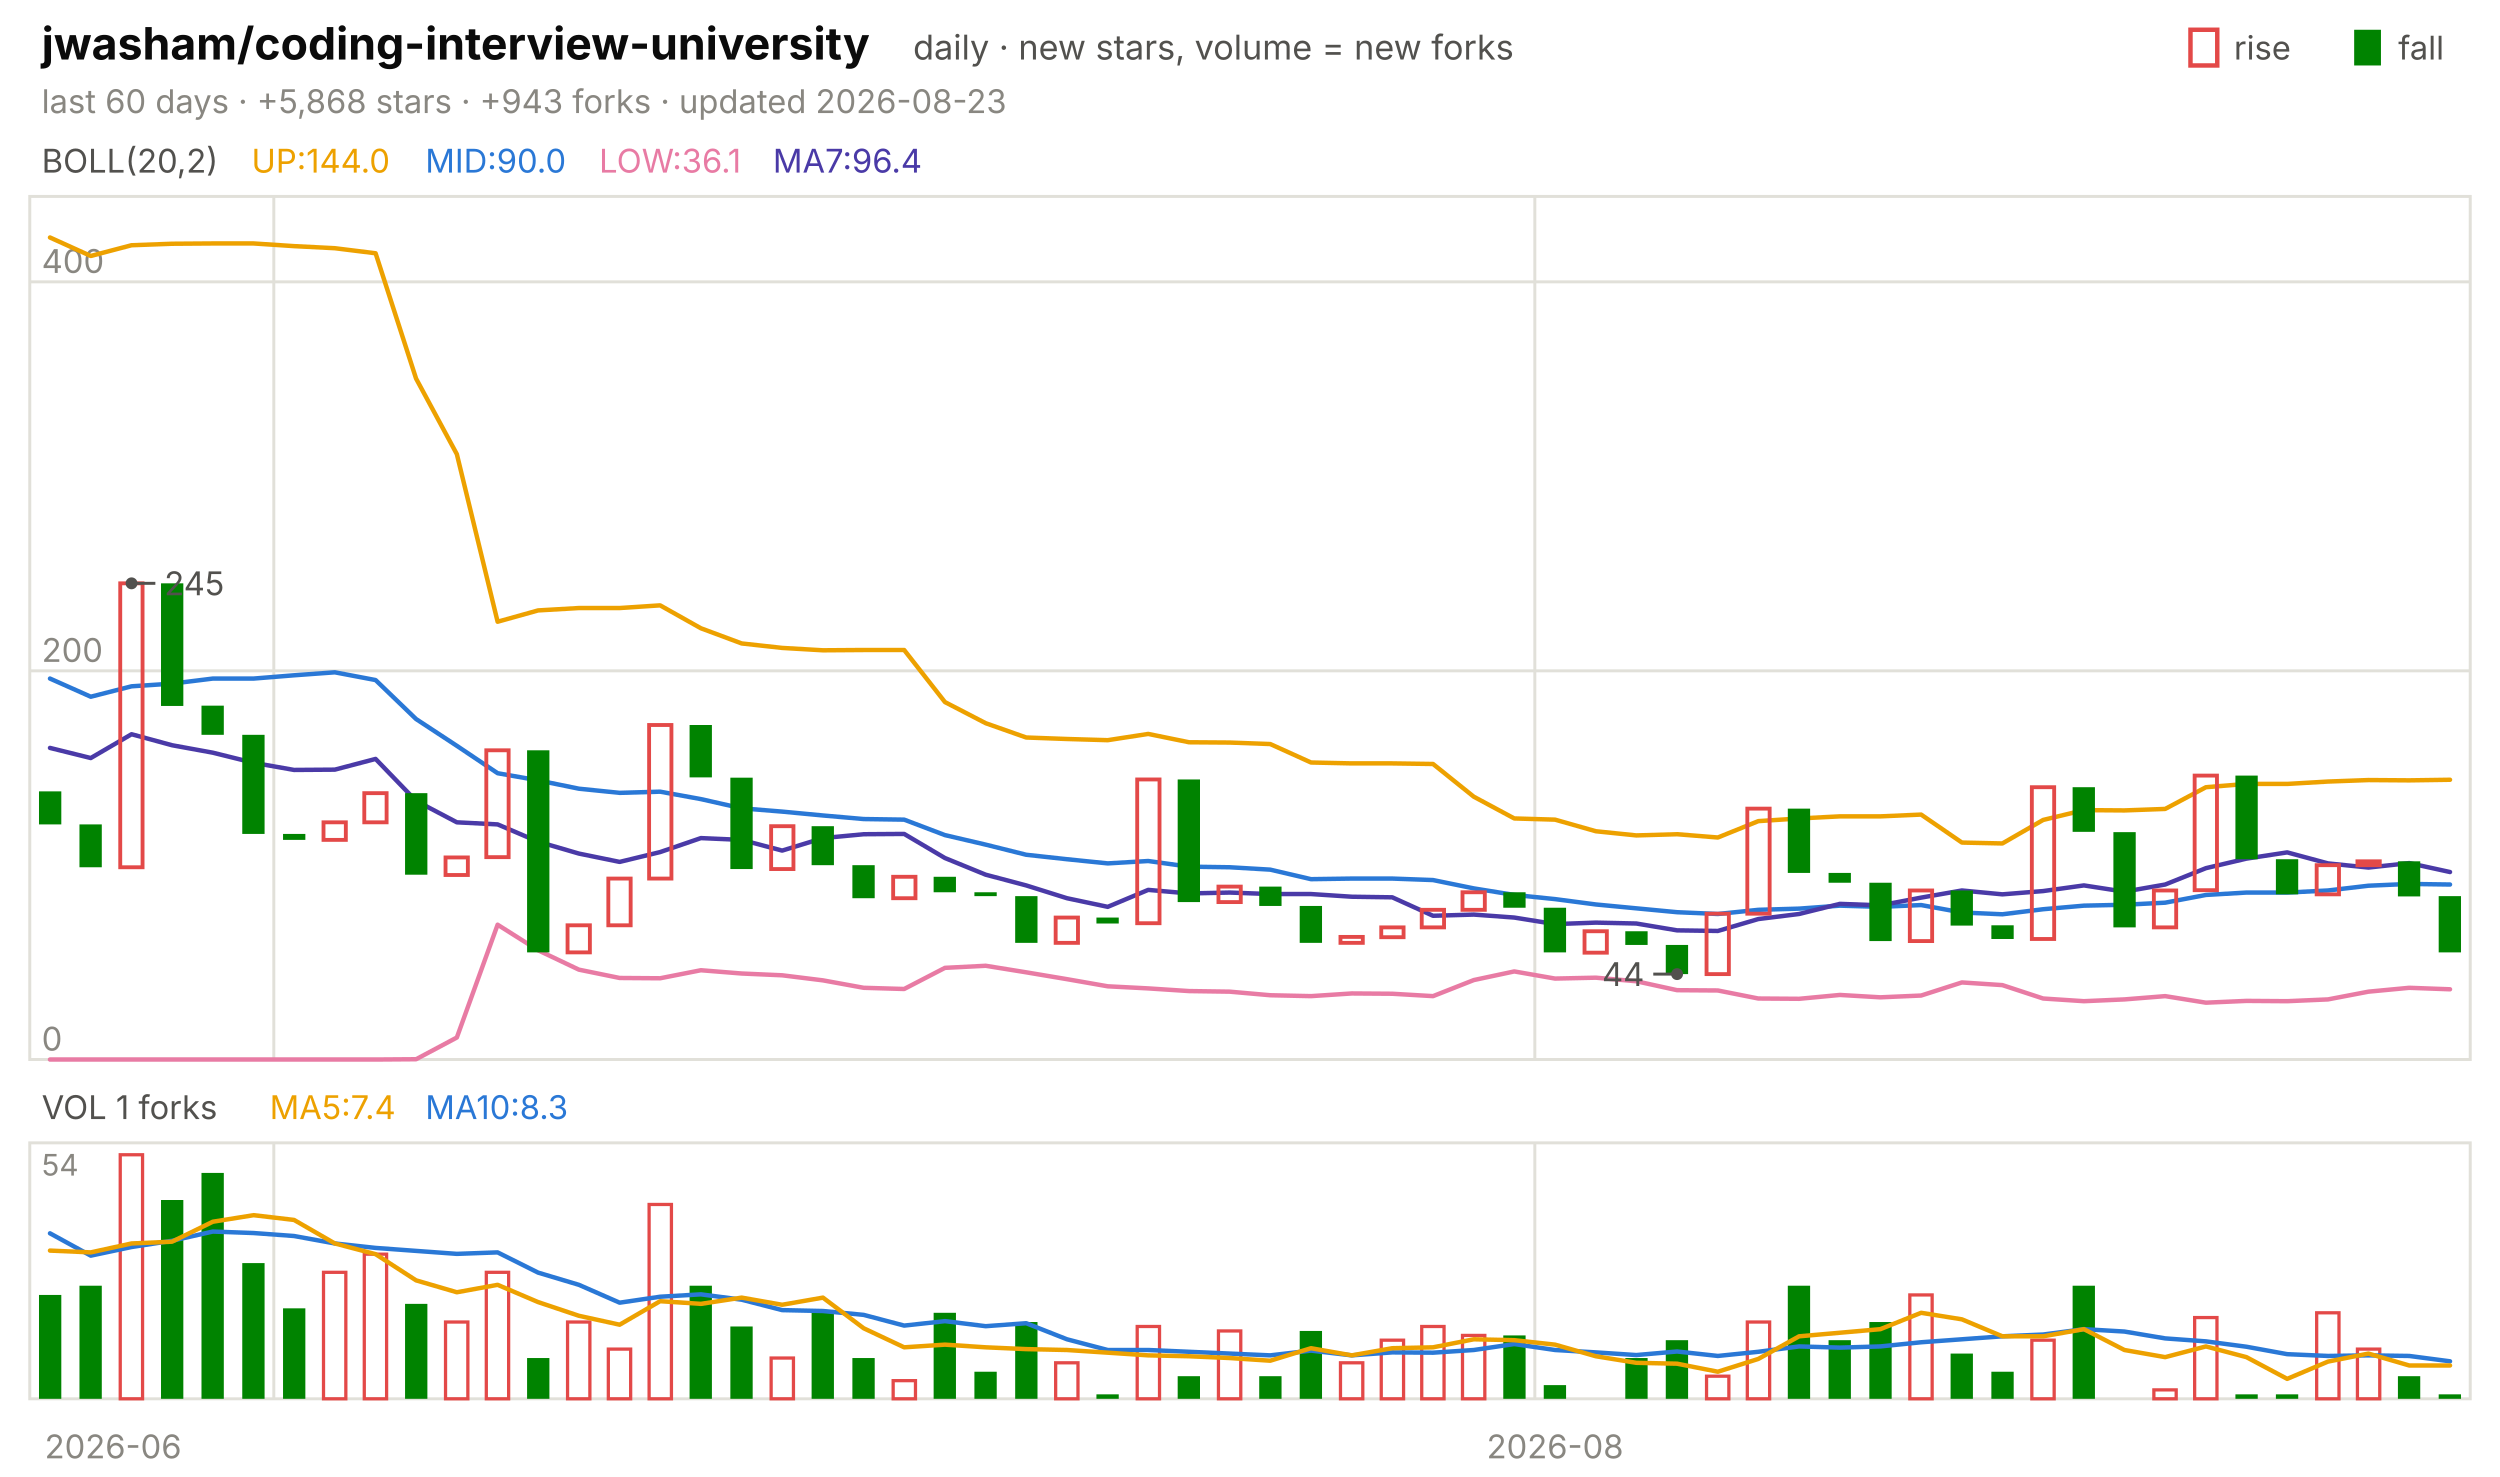
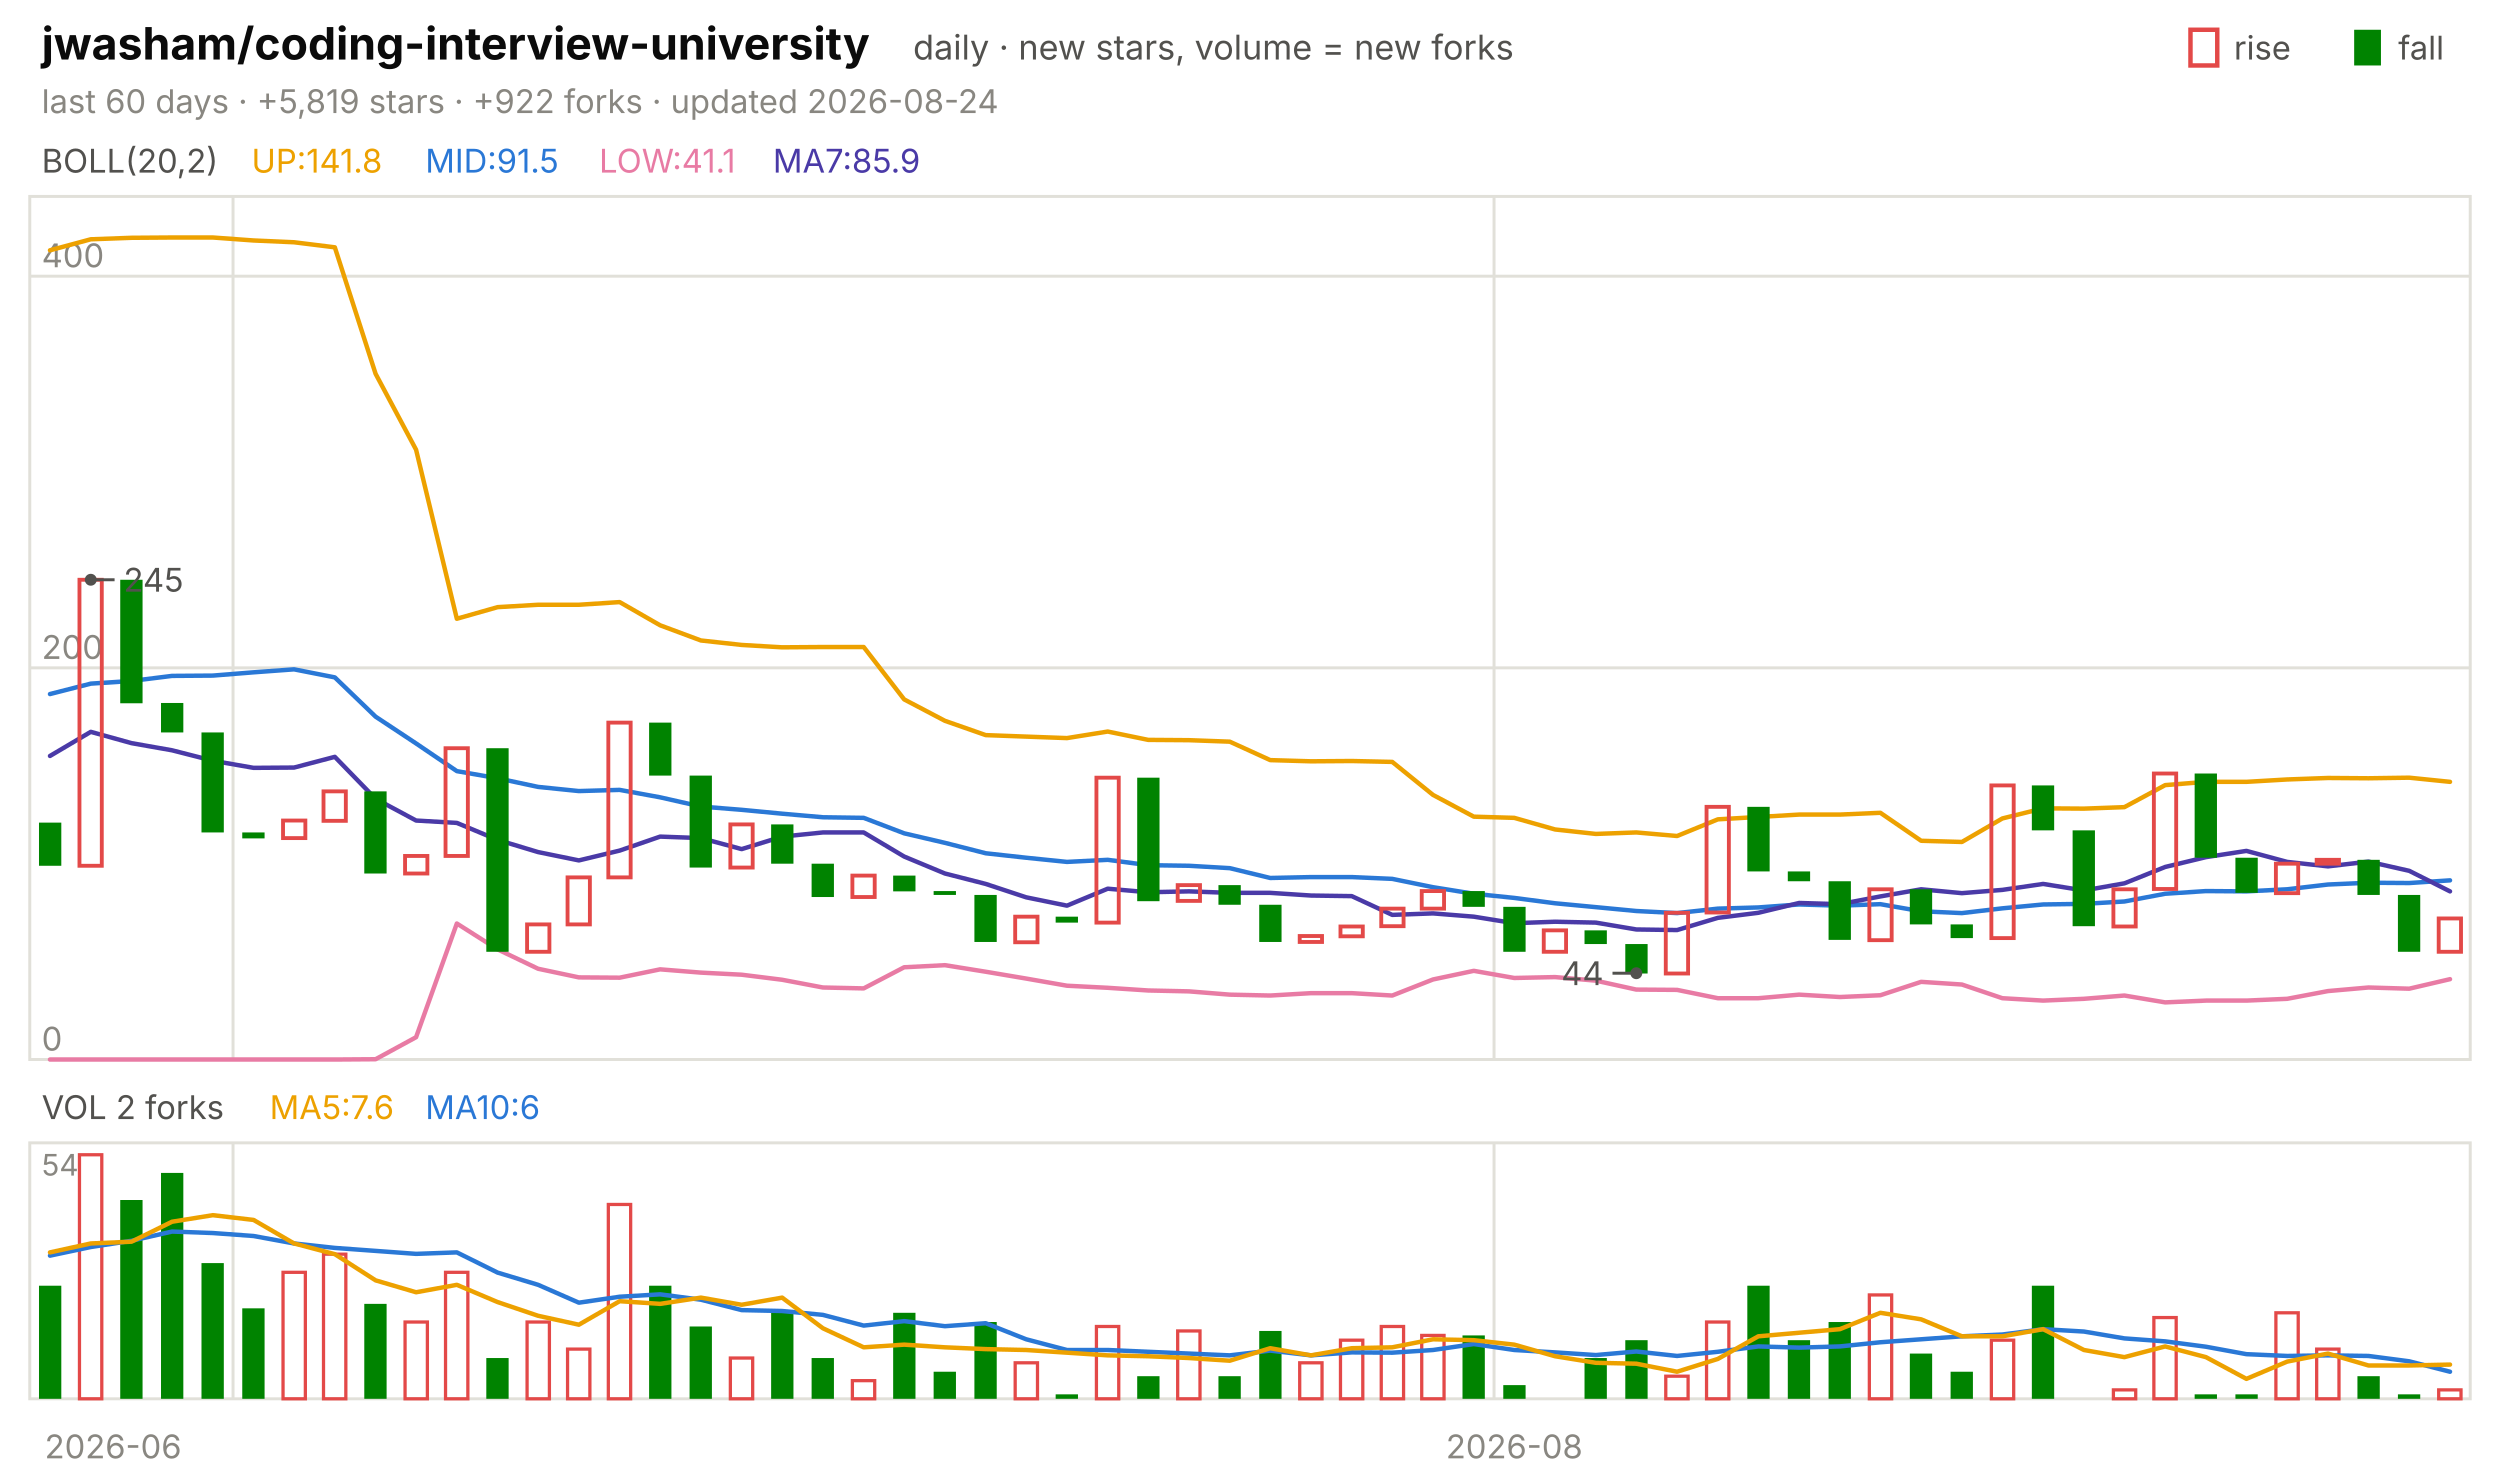
<svg xmlns="http://www.w3.org/2000/svg" viewBox="0 0 840 496" width="840" height="496" font-family="-apple-system,'Segoe UI',system-ui,sans-serif" role="img" aria-label="jwasham/coding-interview-university candlestick chart">
  <text x="14.0" y="20.0" font-size="15" fill="#0b0b0b" font-weight="650">jwasham/coding-interview-university</text>
  <text x="306.8" y="20.0" font-size="11.5" fill="#52514e">daily · new stars, volume = new forks</text>
  <text x="805.8" y="20.0" font-size="11.0" fill="#52514e">fall</text>
  <rect x="791" y="10" width="9" height="12" fill="#008300" />
  <text x="750.6" y="20.0" font-size="11.0" fill="#52514e">rise</text>
  <rect x="736" y="10" width="9" height="12" fill="none" stroke="#e34948" stroke-width="1.5" />
-   <text x="14.0" y="38.0" font-size="11.0" fill="#898781">last 60 days · +5,868 stars · +943 forks · updated 2026-08-23</text>
+   <text x="14.0" y="38.0" font-size="11.0" fill="#898781">last 60 days · +5,819 stars · +922 forks · updated 2026-08-24</text>
  <rect x="10" y="66" width="820" height="290" fill="none" stroke="#e1e0d9" />
  <rect x="10" y="384" width="820" height="86" fill="none" stroke="#e1e0d9" />
  <text x="38.0" y="490.0" font-size="11.0" fill="#898781" text-anchor="middle">2026-06</text>
-   <line x1="92.0" y1="66.0" x2="92.0" y2="356.0" stroke="#e1e0d9" stroke-width="1.0" />
-   <line x1="92.0" y1="384.0" x2="92.0" y2="470.0" stroke="#e1e0d9" stroke-width="1.0" />
-   <line x1="515.7" y1="66.0" x2="515.7" y2="356.0" stroke="#e1e0d9" stroke-width="1.0" />
-   <line x1="515.7" y1="384.0" x2="515.7" y2="470.0" stroke="#e1e0d9" stroke-width="1.0" />
-   <text x="522.5" y="490.0" font-size="11.0" fill="#898781" text-anchor="middle">2026-08</text>
+   <line x1="78.3" y1="66.0" x2="78.3" y2="356.0" stroke="#e1e0d9" stroke-width="1.0" />
+   <line x1="78.3" y1="384.0" x2="78.3" y2="470.0" stroke="#e1e0d9" stroke-width="1.0" />
+   <line x1="502.0" y1="66.0" x2="502.0" y2="356.0" stroke="#e1e0d9" stroke-width="1.0" />
+   <line x1="502.0" y1="384.0" x2="502.0" y2="470.0" stroke="#e1e0d9" stroke-width="1.0" />
+   <text x="508.8" y="490.0" font-size="11.0" fill="#898781" text-anchor="middle">2026-08</text>
  <text x="14.0" y="58.0" font-size="11.0" fill="#52514e">BOLL(20,2)</text>
-   <text x="84.5" y="58.0" font-size="11.0" fill="#eda100">UP:144.0</text>
-   <text x="142.9" y="58.0" font-size="11.0" fill="#2a78d6">MID:90.0</text>
-   <text x="201.3" y="58.0" font-size="11.0" fill="#e87ba4">LOW:36.1</text>
-   <text x="259.7" y="58.0" font-size="11.0" fill="#4a3aa7">MA7:96.4</text>
+   <text x="84.5" y="58.0" font-size="11.0" fill="#eda100">UP:141.8</text>
+   <text x="142.9" y="58.0" font-size="11.0" fill="#2a78d6">MID:91.5</text>
+   <text x="201.3" y="58.0" font-size="11.0" fill="#e87ba4">LOW:41.1</text>
+   <text x="259.7" y="58.0" font-size="11.0" fill="#4a3aa7">MA7:85.9</text>
  <line x1="10.0" y1="356.0" x2="830.0" y2="356.0" stroke="#e1e0d9" stroke-width="1.0" />
  <text x="14.0" y="353.0" font-size="11.0" fill="#898781">0</text>
-   <line x1="10.0" y1="225.4" x2="830.0" y2="225.4" stroke="#e1e0d9" stroke-width="1.0" />
-   <text x="14.0" y="222.4" font-size="11.0" fill="#898781">200</text>
-   <line x1="10.0" y1="94.7" x2="830.0" y2="94.7" stroke="#e1e0d9" stroke-width="1.0" />
-   <text x="14.0" y="91.7" font-size="11.0" fill="#898781">400</text>
-   <polyline points="16.8,79.8 30.5,86.0 44.2,82.4 57.8,81.9 71.5,81.8 85.2,81.8 98.8,82.7 112.5,83.4 126.2,85.1 139.8,127.2 153.5,152.6 167.2,208.9 180.8,205.1 194.5,204.3 208.2,204.3 221.8,203.4 235.5,211.1 249.2,216.2 262.8,217.7 276.5,218.5 290.2,218.4 303.8,218.4 317.5,235.9 331.2,243.0 344.8,247.8 358.5,248.3 372.2,248.7 385.8,246.6 399.5,249.4 413.2,249.5 426.8,250.0 440.5,256.2 454.2,256.5 467.8,256.5 481.5,256.7 495.2,267.7 508.8,275.0 522.5,275.4 536.2,279.3 549.8,280.7 563.5,280.3 577.2,281.4 590.8,275.9 604.5,275.0 618.2,274.3 631.8,274.3 645.5,273.7 659.2,283.1 672.8,283.4 686.5,275.5 700.2,272.2 713.8,272.3 727.5,271.8 741.2,264.5 754.8,263.4 768.5,263.4 782.2,262.6 795.8,262.1 809.5,262.2 823.2,262.0" fill="none" stroke="#eda100" stroke-width="1.5" stroke-linejoin="round" stroke-linecap="round" />
-   <polyline points="16.8,228.0 30.5,234.1 44.2,230.6 57.8,229.7 71.5,228.0 85.2,228.0 98.8,226.9 112.5,225.9 126.2,228.5 139.8,241.6 153.5,250.6 167.2,259.8 180.8,262.2 194.5,265.0 208.2,266.4 221.8,266.0 235.5,268.5 249.2,271.6 262.8,272.7 276.5,274.0 290.2,275.2 303.8,275.4 317.5,280.6 331.2,283.8 344.8,287.2 358.5,288.7 372.2,290.1 385.8,289.3 399.5,291.2 413.2,291.4 426.8,292.2 440.5,295.4 454.2,295.2 467.8,295.2 481.5,295.7 495.2,298.5 508.8,300.7 522.5,302.1 536.2,303.9 549.8,305.2 563.5,306.5 577.2,307.1 590.8,305.7 604.5,305.3 618.2,304.3 631.8,304.7 645.5,304.1 659.2,306.6 672.8,307.2 686.5,305.5 700.2,304.3 713.8,304.0 727.5,303.3 741.2,300.7 754.8,299.9 768.5,299.9 782.2,299.2 795.8,297.6 809.5,297.0 823.2,297.2" fill="none" stroke="#2a78d6" stroke-width="1.5" stroke-linejoin="round" stroke-linecap="round" />
-   <polyline points="16.8,356.0 30.5,356.0 44.2,356.0 57.8,356.0 71.5,356.0 85.2,356.0 98.8,356.0 112.5,356.0 126.2,356.0 139.8,355.9 153.5,348.6 167.2,310.7 180.8,319.3 194.5,325.8 208.2,328.6 221.8,328.7 235.5,326.0 249.2,327.1 262.8,327.7 276.5,329.4 290.2,331.9 303.8,332.3 317.5,325.2 331.2,324.5 344.8,326.7 358.5,329.0 372.2,331.4 385.8,332.1 399.5,333.0 413.2,333.2 426.8,334.4 440.5,334.7 454.2,333.8 467.8,333.9 481.5,334.7 495.2,329.3 508.8,326.4 522.5,328.8 536.2,328.5 549.8,329.7 563.5,332.7 577.2,332.8 590.8,335.5 604.5,335.6 618.2,334.3 631.8,335.1 645.5,334.5 659.2,330.1 672.8,331.0 686.5,335.5 700.2,336.4 713.8,335.8 727.5,334.7 741.2,336.9 754.8,336.3 768.5,336.4 782.2,335.8 795.8,333.2 809.5,331.9 823.2,332.4" fill="none" stroke="#e87ba4" stroke-width="1.5" stroke-linejoin="round" stroke-linecap="round" />
-   <polyline points="16.8,251.3 30.5,254.7 44.2,246.7 57.8,250.4 71.5,252.9 85.2,256.3 98.8,258.7 112.5,258.6 126.2,255.0 139.8,269.1 153.5,276.3 167.2,277.0 180.8,282.8 194.5,286.8 208.2,289.6 221.8,286.3 235.5,281.6 249.2,282.2 262.8,285.8 276.5,281.6 290.2,280.3 303.8,280.2 317.5,288.3 331.2,293.9 344.8,297.5 358.5,301.8 372.2,304.7 385.8,299.0 399.5,300.2 413.2,299.9 426.8,300.4 440.5,300.4 454.2,301.3 467.8,301.5 481.5,307.7 495.2,307.3 508.8,308.3 522.5,310.5 536.2,310.0 549.8,310.3 563.5,312.6 577.2,312.8 590.8,308.8 604.5,307.1 618.2,303.7 631.8,304.2 645.5,301.6 659.2,299.2 672.8,300.5 686.5,299.4 700.2,297.5 713.8,299.6 727.5,297.2 741.2,291.7 754.8,288.5 768.5,286.4 782.2,290.1 795.8,291.5 809.5,290.0 823.2,293.0" fill="none" stroke="#4a3aa7" stroke-width="1.5" stroke-linejoin="round" stroke-linecap="round" />
-   <rect x="13.1" y="265.9" width="7.5" height="11.1" fill="#008300" />
-   <rect x="26.7" y="277.0" width="7.5" height="14.4" fill="#008300" />
-   <rect x="40.4" y="196.0" width="7.5" height="95.4" fill="none" stroke="#e34948" stroke-width="1.3" />
-   <rect x="54.1" y="196.0" width="7.5" height="41.2" fill="#008300" />
-   <rect x="67.7" y="237.1" width="7.5" height="9.8" fill="#008300" />
-   <rect x="81.4" y="246.9" width="7.5" height="33.3" fill="#008300" />
-   <rect x="95.1" y="280.2" width="7.5" height="2.0" fill="#008300" />
-   <rect x="108.7" y="276.3" width="7.5" height="5.9" fill="none" stroke="#e34948" stroke-width="1.3" />
-   <rect x="122.4" y="266.5" width="7.5" height="9.8" fill="none" stroke="#e34948" stroke-width="1.3" />
-   <rect x="136.1" y="266.5" width="7.5" height="27.4" fill="#008300" />
-   <rect x="149.7" y="288.1" width="7.5" height="5.9" fill="none" stroke="#e34948" stroke-width="1.3" />
-   <rect x="163.4" y="252.1" width="7.5" height="35.9" fill="none" stroke="#e34948" stroke-width="1.3" />
-   <rect x="177.1" y="252.1" width="7.5" height="67.9" fill="#008300" />
-   <rect x="190.7" y="310.9" width="7.5" height="9.1" fill="none" stroke="#e34948" stroke-width="1.3" />
-   <rect x="204.4" y="295.2" width="7.5" height="15.7" fill="none" stroke="#e34948" stroke-width="1.3" />
-   <rect x="218.1" y="243.6" width="7.5" height="51.6" fill="none" stroke="#e34948" stroke-width="1.3" />
-   <rect x="231.7" y="243.6" width="7.5" height="17.6" fill="#008300" />
-   <rect x="245.4" y="261.3" width="7.5" height="30.7" fill="#008300" />
-   <rect x="259.1" y="277.6" width="7.5" height="14.4" fill="none" stroke="#e34948" stroke-width="1.3" />
-   <rect x="272.7" y="277.6" width="7.5" height="13.1" fill="#008300" />
-   <rect x="286.4" y="290.7" width="7.5" height="11.1" fill="#008300" />
-   <rect x="300.1" y="294.6" width="7.5" height="7.2" fill="none" stroke="#e34948" stroke-width="1.3" />
-   <rect x="313.7" y="294.6" width="7.5" height="5.2" fill="#008300" />
-   <rect x="327.4" y="299.8" width="7.5" height="1.3" fill="#008300" />
-   <rect x="341.1" y="301.1" width="7.5" height="15.7" fill="#008300" />
-   <rect x="354.7" y="308.3" width="7.5" height="8.5" fill="none" stroke="#e34948" stroke-width="1.3" />
-   <rect x="368.4" y="308.3" width="7.5" height="2.0" fill="#008300" />
-   <rect x="382.1" y="261.9" width="7.5" height="48.3" fill="none" stroke="#e34948" stroke-width="1.3" />
-   <rect x="395.7" y="261.9" width="7.5" height="41.2" fill="#008300" />
-   <rect x="409.4" y="297.9" width="7.5" height="5.2" fill="none" stroke="#e34948" stroke-width="1.3" />
-   <rect x="423.1" y="297.9" width="7.5" height="6.5" fill="#008300" />
-   <rect x="436.7" y="304.4" width="7.5" height="12.4" fill="#008300" />
-   <rect x="450.4" y="314.8" width="7.5" height="2.0" fill="none" stroke="#e34948" stroke-width="1.3" />
-   <rect x="464.1" y="311.6" width="7.5" height="3.3" fill="none" stroke="#e34948" stroke-width="1.3" />
-   <rect x="477.7" y="305.7" width="7.5" height="5.9" fill="none" stroke="#e34948" stroke-width="1.3" />
-   <rect x="491.4" y="299.8" width="7.5" height="5.9" fill="none" stroke="#e34948" stroke-width="1.3" />
-   <rect x="505.1" y="299.8" width="7.5" height="5.2" fill="#008300" />
-   <rect x="518.7" y="305.0" width="7.5" height="15.0" fill="#008300" />
-   <rect x="532.4" y="312.9" width="7.5" height="7.2" fill="none" stroke="#e34948" stroke-width="1.3" />
-   <rect x="546.1" y="312.9" width="7.5" height="4.6" fill="#008300" />
-   <rect x="559.7" y="317.5" width="7.5" height="9.8" fill="#008300" />
-   <rect x="573.4" y="307.0" width="7.5" height="20.3" fill="none" stroke="#e34948" stroke-width="1.3" />
-   <rect x="587.1" y="271.7" width="7.5" height="35.3" fill="none" stroke="#e34948" stroke-width="1.3" />
-   <rect x="600.7" y="271.7" width="7.5" height="21.6" fill="#008300" />
-   <rect x="614.4" y="293.3" width="7.5" height="3.3" fill="#008300" />
-   <rect x="628.1" y="296.6" width="7.5" height="19.6" fill="#008300" />
-   <rect x="641.7" y="299.2" width="7.5" height="17.0" fill="none" stroke="#e34948" stroke-width="1.3" />
-   <rect x="655.4" y="299.2" width="7.5" height="11.8" fill="#008300" />
-   <rect x="669.1" y="310.9" width="7.5" height="4.6" fill="#008300" />
-   <rect x="682.7" y="264.5" width="7.5" height="51.0" fill="none" stroke="#e34948" stroke-width="1.3" />
-   <rect x="696.4" y="264.5" width="7.5" height="15.0" fill="#008300" />
-   <rect x="710.1" y="279.6" width="7.5" height="32.0" fill="#008300" />
-   <rect x="723.7" y="299.2" width="7.5" height="12.4" fill="none" stroke="#e34948" stroke-width="1.3" />
-   <rect x="737.4" y="260.6" width="7.5" height="38.5" fill="none" stroke="#e34948" stroke-width="1.3" />
-   <rect x="751.1" y="260.6" width="7.5" height="28.1" fill="#008300" />
-   <rect x="764.7" y="288.7" width="7.5" height="11.8" fill="#008300" />
-   <rect x="778.4" y="290.7" width="7.5" height="9.8" fill="none" stroke="#e34948" stroke-width="1.3" />
-   <rect x="792.1" y="289.4" width="7.5" height="1.3" fill="none" stroke="#e34948" stroke-width="1.3" />
-   <rect x="805.7" y="289.4" width="7.5" height="11.8" fill="#008300" />
-   <rect x="819.4" y="301.1" width="7.5" height="18.9" fill="#008300" />
-   <circle cx="44.2" cy="196.0" r="2" fill="#52514e" />
-   <line x1="44.2" y1="196.0" x2="52.2" y2="196.0" stroke="#52514e" stroke-width="1.0" />
-   <text x="55.2" y="200.0" font-size="11.0" fill="#52514e">245</text>
-   <circle cx="563.5" cy="327.3" r="2" fill="#52514e" />
-   <line x1="563.5" y1="327.3" x2="555.5" y2="327.3" stroke="#52514e" stroke-width="1.0" />
-   <text x="552.5" y="331.3" font-size="11.0" fill="#52514e" text-anchor="end">44</text>
-   <text x="14.0" y="376.0" font-size="11.0" fill="#52514e">VOL 1 forks</text>
-   <text x="90.6" y="376.0" font-size="11.0" fill="#eda100">MA5:7.4</text>
-   <text x="142.9" y="376.0" font-size="11.0" fill="#2a78d6">MA10:8.3</text>
+   <line x1="10.0" y1="224.4" x2="830.0" y2="224.4" stroke="#e1e0d9" stroke-width="1.0" />
+   <text x="14.0" y="221.4" font-size="11.0" fill="#898781">200</text>
+   <line x1="10.0" y1="92.8" x2="830.0" y2="92.8" stroke="#e1e0d9" stroke-width="1.0" />
+   <text x="14.0" y="89.8" font-size="11.0" fill="#898781">400</text>
+   <polyline points="16.8,84.1 30.5,80.4 44.2,79.9 57.8,79.8 71.5,79.8 85.2,80.8 98.8,81.4 112.5,83.1 126.2,125.6 139.8,151.1 153.5,207.9 167.2,204.0 180.8,203.2 194.5,203.2 208.2,202.3 221.8,210.1 235.5,215.2 249.2,216.7 262.8,217.5 276.5,217.4 290.2,217.4 303.8,235.0 317.5,242.2 331.2,247.0 344.8,247.5 358.5,248.0 372.2,245.8 385.8,248.6 399.5,248.7 413.2,249.2 426.8,255.4 440.5,255.8 454.2,255.7 467.8,256.0 481.5,267.1 495.2,274.4 508.8,274.8 522.5,278.7 536.2,280.2 549.8,279.7 563.5,280.9 577.2,275.3 590.8,274.5 604.5,273.7 618.2,273.7 631.8,273.1 645.5,282.5 659.2,282.9 672.8,275.0 686.5,271.6 700.2,271.7 713.8,271.2 727.5,263.8 741.2,262.7 754.8,262.7 768.5,261.9 782.2,261.4 795.8,261.5 809.5,261.3 823.2,262.7" fill="none" stroke="#eda100" stroke-width="1.5" stroke-linejoin="round" stroke-linecap="round" />
+   <polyline points="16.8,233.2 30.5,229.7 44.2,228.8 57.8,227.1 71.5,227.0 85.2,225.9 98.8,224.9 112.5,227.6 126.2,240.8 139.8,249.8 153.5,259.1 167.2,261.5 180.8,264.4 194.5,265.8 208.2,265.4 221.8,267.9 235.5,271.0 249.2,272.1 262.8,273.4 276.5,274.6 290.2,274.8 303.8,280.0 317.5,283.2 331.2,286.7 344.8,288.2 358.5,289.6 372.2,288.9 385.8,290.7 399.5,290.9 413.2,291.7 426.8,295.0 440.5,294.7 454.2,294.7 467.8,295.3 481.5,298.1 495.2,300.3 508.8,301.7 522.5,303.5 536.2,304.8 549.8,306.1 563.5,306.8 577.2,305.3 590.8,304.9 604.5,303.9 618.2,304.3 631.8,303.8 645.5,306.2 659.2,306.8 672.8,305.2 686.5,303.9 700.2,303.7 713.8,302.9 727.5,300.3 741.2,299.4 754.8,299.5 768.5,298.8 782.2,297.2 795.8,296.6 809.5,296.7 823.2,295.8" fill="none" stroke="#2a78d6" stroke-width="1.5" stroke-linejoin="round" stroke-linecap="round" />
+   <polyline points="16.8,356.0 30.5,356.0 44.2,356.0 57.8,356.0 71.5,356.0 85.2,356.0 98.8,356.0 112.5,356.0 126.2,355.9 139.8,348.5 153.5,310.3 167.2,319.0 180.8,325.5 194.5,328.4 208.2,328.5 221.8,325.7 235.5,326.8 249.2,327.5 262.8,329.2 276.5,331.8 290.2,332.1 303.8,325.0 317.5,324.3 331.2,326.5 344.8,328.8 358.5,331.2 372.2,331.9 385.8,332.8 399.5,333.1 413.2,334.2 426.8,334.5 440.5,333.7 454.2,333.7 467.8,334.5 481.5,329.1 495.2,326.2 508.8,328.6 522.5,328.3 536.2,329.5 549.8,332.5 563.5,332.6 577.2,335.4 590.8,335.4 604.5,334.2 618.2,335.0 631.8,334.4 645.5,329.9 659.2,330.8 672.8,335.4 686.5,336.2 700.2,335.6 713.8,334.5 727.5,336.8 741.2,336.2 754.8,336.2 768.5,335.6 782.2,333.0 795.8,331.8 809.5,332.2 823.2,329.0" fill="none" stroke="#e87ba4" stroke-width="1.5" stroke-linejoin="round" stroke-linecap="round" />
+   <polyline points="16.8,254.0 30.5,245.9 44.2,249.7 57.8,252.1 71.5,255.6 85.2,258.0 98.8,257.9 112.5,254.3 126.2,268.4 139.8,275.7 153.5,276.5 167.2,282.2 180.8,286.3 194.5,289.1 208.2,285.8 221.8,281.1 235.5,281.6 249.2,285.3 262.8,281.1 276.5,279.7 290.2,279.7 303.8,287.8 317.5,293.5 331.2,297.0 344.8,301.5 358.5,304.3 372.2,298.6 385.8,299.8 399.5,299.5 413.2,300.0 426.8,300.0 440.5,300.9 454.2,301.1 467.8,307.4 481.5,306.9 495.2,308.0 508.8,310.2 522.5,309.7 536.2,310.0 549.8,312.3 563.5,312.5 577.2,308.4 590.8,306.7 604.5,303.4 618.2,303.8 631.8,301.2 645.5,298.8 659.2,300.1 672.8,299.0 686.5,297.0 700.2,299.2 713.8,296.8 727.5,291.3 741.2,288.0 754.8,285.9 768.5,289.6 782.2,291.1 795.8,289.5 809.5,292.6 823.2,299.5" fill="none" stroke="#4a3aa7" stroke-width="1.5" stroke-linejoin="round" stroke-linecap="round" />
+   <rect x="13.1" y="276.4" width="7.5" height="14.5" fill="#008300" />
+   <rect x="26.7" y="194.8" width="7.5" height="96.1" fill="none" stroke="#e34948" stroke-width="1.3" />
+   <rect x="40.4" y="194.8" width="7.5" height="41.5" fill="#008300" />
+   <rect x="54.1" y="236.2" width="7.5" height="9.9" fill="#008300" />
+   <rect x="67.7" y="246.1" width="7.5" height="33.6" fill="#008300" />
+   <rect x="81.4" y="279.7" width="7.5" height="2.0" fill="#008300" />
+   <rect x="95.1" y="275.7" width="7.5" height="5.9" fill="none" stroke="#e34948" stroke-width="1.3" />
+   <rect x="108.7" y="265.9" width="7.5" height="9.9" fill="none" stroke="#e34948" stroke-width="1.3" />
+   <rect x="122.4" y="265.9" width="7.5" height="27.6" fill="#008300" />
+   <rect x="136.1" y="287.6" width="7.5" height="5.9" fill="none" stroke="#e34948" stroke-width="1.3" />
+   <rect x="149.7" y="251.4" width="7.5" height="36.2" fill="none" stroke="#e34948" stroke-width="1.3" />
+   <rect x="163.4" y="251.4" width="7.5" height="68.4" fill="#008300" />
+   <rect x="177.1" y="310.6" width="7.5" height="9.2" fill="none" stroke="#e34948" stroke-width="1.3" />
+   <rect x="190.7" y="294.8" width="7.5" height="15.8" fill="none" stroke="#e34948" stroke-width="1.3" />
+   <rect x="204.4" y="242.8" width="7.5" height="52.0" fill="none" stroke="#e34948" stroke-width="1.3" />
+   <rect x="218.1" y="242.8" width="7.5" height="17.8" fill="#008300" />
+   <rect x="231.7" y="260.6" width="7.5" height="30.9" fill="#008300" />
+   <rect x="245.4" y="277.0" width="7.5" height="14.5" fill="none" stroke="#e34948" stroke-width="1.3" />
+   <rect x="259.1" y="277.0" width="7.5" height="13.2" fill="#008300" />
+   <rect x="272.7" y="290.2" width="7.5" height="11.2" fill="#008300" />
+   <rect x="286.4" y="294.2" width="7.5" height="7.2" fill="none" stroke="#e34948" stroke-width="1.3" />
+   <rect x="300.1" y="294.2" width="7.5" height="5.3" fill="#008300" />
+   <rect x="313.7" y="299.4" width="7.5" height="1.3" fill="#008300" />
+   <rect x="327.4" y="300.7" width="7.5" height="15.8" fill="#008300" />
+   <rect x="341.1" y="308.0" width="7.5" height="8.6" fill="none" stroke="#e34948" stroke-width="1.3" />
+   <rect x="354.7" y="308.0" width="7.5" height="2.0" fill="#008300" />
+   <rect x="368.4" y="261.3" width="7.5" height="48.7" fill="none" stroke="#e34948" stroke-width="1.3" />
+   <rect x="382.1" y="261.3" width="7.5" height="41.5" fill="#008300" />
+   <rect x="395.7" y="297.4" width="7.5" height="5.3" fill="none" stroke="#e34948" stroke-width="1.3" />
+   <rect x="409.4" y="297.4" width="7.5" height="6.6" fill="#008300" />
+   <rect x="423.1" y="304.0" width="7.5" height="12.5" fill="#008300" />
+   <rect x="436.7" y="314.5" width="7.5" height="2.0" fill="none" stroke="#e34948" stroke-width="1.3" />
+   <rect x="450.4" y="311.3" width="7.5" height="3.3" fill="none" stroke="#e34948" stroke-width="1.3" />
+   <rect x="464.1" y="305.3" width="7.5" height="5.9" fill="none" stroke="#e34948" stroke-width="1.3" />
+   <rect x="477.7" y="299.4" width="7.5" height="5.9" fill="none" stroke="#e34948" stroke-width="1.3" />
+   <rect x="491.4" y="299.4" width="7.5" height="5.3" fill="#008300" />
+   <rect x="505.1" y="304.7" width="7.5" height="15.1" fill="#008300" />
+   <rect x="518.7" y="312.6" width="7.5" height="7.2" fill="none" stroke="#e34948" stroke-width="1.3" />
+   <rect x="532.4" y="312.6" width="7.5" height="4.6" fill="#008300" />
+   <rect x="546.1" y="317.2" width="7.5" height="9.9" fill="#008300" />
+   <rect x="559.7" y="306.7" width="7.5" height="20.4" fill="none" stroke="#e34948" stroke-width="1.3" />
+   <rect x="573.4" y="271.1" width="7.5" height="35.5" fill="none" stroke="#e34948" stroke-width="1.3" />
+   <rect x="587.1" y="271.1" width="7.5" height="21.7" fill="#008300" />
+   <rect x="600.7" y="292.8" width="7.5" height="3.3" fill="#008300" />
+   <rect x="614.4" y="296.1" width="7.5" height="19.7" fill="#008300" />
+   <rect x="628.1" y="298.8" width="7.5" height="17.1" fill="none" stroke="#e34948" stroke-width="1.3" />
+   <rect x="641.7" y="298.8" width="7.5" height="11.8" fill="#008300" />
+   <rect x="655.4" y="310.6" width="7.5" height="4.6" fill="#008300" />
+   <rect x="669.1" y="263.9" width="7.5" height="51.3" fill="none" stroke="#e34948" stroke-width="1.3" />
+   <rect x="682.7" y="263.9" width="7.5" height="15.1" fill="#008300" />
+   <rect x="696.4" y="279.0" width="7.5" height="32.2" fill="#008300" />
+   <rect x="710.1" y="298.8" width="7.5" height="12.5" fill="none" stroke="#e34948" stroke-width="1.3" />
+   <rect x="723.7" y="259.9" width="7.5" height="38.8" fill="none" stroke="#e34948" stroke-width="1.3" />
+   <rect x="737.4" y="259.9" width="7.5" height="28.3" fill="#008300" />
+   <rect x="751.1" y="288.2" width="7.5" height="11.8" fill="#008300" />
+   <rect x="764.7" y="290.2" width="7.5" height="9.9" fill="none" stroke="#e34948" stroke-width="1.3" />
+   <rect x="778.4" y="288.9" width="7.5" height="1.3" fill="none" stroke="#e34948" stroke-width="1.3" />
+   <rect x="792.1" y="288.9" width="7.5" height="11.8" fill="#008300" />
+   <rect x="805.7" y="300.7" width="7.5" height="19.1" fill="#008300" />
+   <rect x="819.4" y="308.6" width="7.5" height="11.2" fill="none" stroke="#e34948" stroke-width="1.3" />
+   <circle cx="30.5" cy="194.8" r="2" fill="#52514e" />
+   <line x1="30.5" y1="194.8" x2="38.5" y2="194.8" stroke="#52514e" stroke-width="1.0" />
+   <text x="41.5" y="198.8" font-size="11.0" fill="#52514e">245</text>
+   <circle cx="549.8" cy="327.0" r="2" fill="#52514e" />
+   <line x1="549.8" y1="327.0" x2="541.8" y2="327.0" stroke="#52514e" stroke-width="1.0" />
+   <text x="538.8" y="331.0" font-size="11.0" fill="#52514e" text-anchor="end">44</text>
+   <text x="14.0" y="376.0" font-size="11.0" fill="#52514e">VOL 2 forks</text>
+   <text x="90.6" y="376.0" font-size="11.0" fill="#eda100">MA5:7.6</text>
+   <text x="142.9" y="376.0" font-size="11.0" fill="#2a78d6">MA10:6</text>
  <text x="14.0" y="395.0" font-size="10" fill="#898781">54</text>
-   <rect x="13.1" y="435.1" width="7.5" height="34.9" fill="#008300" />
-   <rect x="26.7" y="432.0" width="7.5" height="38.0" fill="#008300" />
-   <rect x="40.4" y="388.0" width="7.5" height="82.0" fill="none" stroke="#e34948" stroke-width="1.1" />
-   <rect x="54.1" y="403.2" width="7.5" height="66.8" fill="#008300" />
-   <rect x="67.7" y="394.1" width="7.5" height="75.9" fill="#008300" />
-   <rect x="81.4" y="424.4" width="7.5" height="45.6" fill="#008300" />
-   <rect x="95.1" y="439.6" width="7.5" height="30.4" fill="#008300" />
-   <rect x="108.7" y="427.5" width="7.5" height="42.5" fill="none" stroke="#e34948" stroke-width="1.1" />
-   <rect x="122.4" y="421.4" width="7.5" height="48.6" fill="none" stroke="#e34948" stroke-width="1.1" />
-   <rect x="136.1" y="438.1" width="7.5" height="31.9" fill="#008300" />
-   <rect x="149.7" y="444.2" width="7.5" height="25.8" fill="none" stroke="#e34948" stroke-width="1.1" />
-   <rect x="163.4" y="427.5" width="7.5" height="42.5" fill="none" stroke="#e34948" stroke-width="1.1" />
-   <rect x="177.1" y="456.3" width="7.5" height="13.7" fill="#008300" />
-   <rect x="190.7" y="444.2" width="7.5" height="25.8" fill="none" stroke="#e34948" stroke-width="1.1" />
-   <rect x="204.4" y="453.3" width="7.5" height="16.7" fill="none" stroke="#e34948" stroke-width="1.1" />
-   <rect x="218.1" y="404.7" width="7.5" height="65.3" fill="none" stroke="#e34948" stroke-width="1.1" />
-   <rect x="231.7" y="432.0" width="7.5" height="38.0" fill="#008300" />
-   <rect x="245.4" y="445.7" width="7.5" height="24.3" fill="#008300" />
-   <rect x="259.1" y="456.3" width="7.5" height="13.7" fill="none" stroke="#e34948" stroke-width="1.1" />
-   <rect x="272.7" y="441.1" width="7.5" height="28.9" fill="#008300" />
-   <rect x="286.4" y="456.3" width="7.5" height="13.7" fill="#008300" />
-   <rect x="300.1" y="463.9" width="7.5" height="6.1" fill="none" stroke="#e34948" stroke-width="1.1" />
-   <rect x="313.7" y="441.1" width="7.5" height="28.9" fill="#008300" />
-   <rect x="327.4" y="460.9" width="7.5" height="9.1" fill="#008300" />
-   <rect x="341.1" y="444.2" width="7.5" height="25.8" fill="#008300" />
-   <rect x="354.7" y="457.9" width="7.5" height="12.1" fill="none" stroke="#e34948" stroke-width="1.1" />
-   <rect x="368.4" y="468.5" width="7.5" height="1.5" fill="#008300" />
-   <rect x="382.1" y="445.7" width="7.5" height="24.3" fill="none" stroke="#e34948" stroke-width="1.1" />
-   <rect x="395.7" y="462.4" width="7.5" height="7.6" fill="#008300" />
-   <rect x="409.4" y="447.2" width="7.5" height="22.8" fill="none" stroke="#e34948" stroke-width="1.1" />
-   <rect x="423.1" y="462.4" width="7.5" height="7.6" fill="#008300" />
-   <rect x="436.7" y="447.2" width="7.5" height="22.8" fill="#008300" />
-   <rect x="450.4" y="457.9" width="7.5" height="12.1" fill="none" stroke="#e34948" stroke-width="1.1" />
-   <rect x="464.1" y="450.3" width="7.5" height="19.7" fill="none" stroke="#e34948" stroke-width="1.1" />
-   <rect x="477.7" y="445.7" width="7.5" height="24.3" fill="none" stroke="#e34948" stroke-width="1.1" />
-   <rect x="491.4" y="448.7" width="7.5" height="21.3" fill="none" stroke="#e34948" stroke-width="1.1" />
-   <rect x="505.1" y="448.7" width="7.5" height="21.3" fill="#008300" />
-   <rect x="518.7" y="465.4" width="7.5" height="4.6" fill="#008300" />
-   <rect x="546.1" y="456.3" width="7.5" height="13.7" fill="#008300" />
-   <rect x="559.7" y="450.3" width="7.5" height="19.7" fill="#008300" />
-   <rect x="573.4" y="462.4" width="7.5" height="7.6" fill="none" stroke="#e34948" stroke-width="1.1" />
-   <rect x="587.1" y="444.2" width="7.5" height="25.8" fill="none" stroke="#e34948" stroke-width="1.1" />
-   <rect x="600.7" y="432.0" width="7.5" height="38.0" fill="#008300" />
-   <rect x="614.4" y="450.3" width="7.5" height="19.7" fill="#008300" />
-   <rect x="628.1" y="444.2" width="7.5" height="25.8" fill="#008300" />
-   <rect x="641.7" y="435.1" width="7.5" height="34.9" fill="none" stroke="#e34948" stroke-width="1.1" />
-   <rect x="655.4" y="454.8" width="7.5" height="15.2" fill="#008300" />
-   <rect x="669.1" y="460.9" width="7.5" height="9.1" fill="#008300" />
-   <rect x="682.7" y="450.3" width="7.5" height="19.7" fill="none" stroke="#e34948" stroke-width="1.1" />
-   <rect x="696.4" y="432.0" width="7.5" height="38.0" fill="#008300" />
-   <rect x="723.7" y="467.0" width="7.5" height="3.0" fill="none" stroke="#e34948" stroke-width="1.1" />
-   <rect x="737.4" y="442.7" width="7.5" height="27.3" fill="none" stroke="#e34948" stroke-width="1.1" />
+   <rect x="13.1" y="432.0" width="7.5" height="38.0" fill="#008300" />
+   <rect x="26.7" y="388.0" width="7.5" height="82.0" fill="none" stroke="#e34948" stroke-width="1.1" />
+   <rect x="40.4" y="403.2" width="7.5" height="66.8" fill="#008300" />
+   <rect x="54.1" y="394.1" width="7.5" height="75.9" fill="#008300" />
+   <rect x="67.7" y="424.4" width="7.5" height="45.6" fill="#008300" />
+   <rect x="81.4" y="439.6" width="7.5" height="30.4" fill="#008300" />
+   <rect x="95.1" y="427.5" width="7.5" height="42.5" fill="none" stroke="#e34948" stroke-width="1.1" />
+   <rect x="108.7" y="421.4" width="7.5" height="48.6" fill="none" stroke="#e34948" stroke-width="1.1" />
+   <rect x="122.4" y="438.1" width="7.5" height="31.9" fill="#008300" />
+   <rect x="136.1" y="444.2" width="7.5" height="25.8" fill="none" stroke="#e34948" stroke-width="1.1" />
+   <rect x="149.7" y="427.5" width="7.5" height="42.5" fill="none" stroke="#e34948" stroke-width="1.1" />
+   <rect x="163.4" y="456.3" width="7.5" height="13.7" fill="#008300" />
+   <rect x="177.1" y="444.2" width="7.5" height="25.8" fill="none" stroke="#e34948" stroke-width="1.1" />
+   <rect x="190.7" y="453.3" width="7.5" height="16.7" fill="none" stroke="#e34948" stroke-width="1.1" />
+   <rect x="204.4" y="404.7" width="7.5" height="65.3" fill="none" stroke="#e34948" stroke-width="1.1" />
+   <rect x="218.1" y="432.0" width="7.5" height="38.0" fill="#008300" />
+   <rect x="231.7" y="445.7" width="7.5" height="24.3" fill="#008300" />
+   <rect x="245.4" y="456.3" width="7.5" height="13.7" fill="none" stroke="#e34948" stroke-width="1.1" />
+   <rect x="259.1" y="441.1" width="7.5" height="28.9" fill="#008300" />
+   <rect x="272.7" y="456.3" width="7.5" height="13.7" fill="#008300" />
+   <rect x="286.4" y="463.9" width="7.5" height="6.1" fill="none" stroke="#e34948" stroke-width="1.1" />
+   <rect x="300.1" y="441.1" width="7.5" height="28.9" fill="#008300" />
+   <rect x="313.7" y="460.9" width="7.5" height="9.1" fill="#008300" />
+   <rect x="327.4" y="444.2" width="7.5" height="25.8" fill="#008300" />
+   <rect x="341.1" y="457.9" width="7.5" height="12.1" fill="none" stroke="#e34948" stroke-width="1.1" />
+   <rect x="354.7" y="468.5" width="7.5" height="1.5" fill="#008300" />
+   <rect x="368.4" y="445.7" width="7.5" height="24.3" fill="none" stroke="#e34948" stroke-width="1.1" />
+   <rect x="382.1" y="462.4" width="7.5" height="7.6" fill="#008300" />
+   <rect x="395.7" y="447.2" width="7.5" height="22.8" fill="none" stroke="#e34948" stroke-width="1.1" />
+   <rect x="409.4" y="462.4" width="7.5" height="7.6" fill="#008300" />
+   <rect x="423.1" y="447.2" width="7.5" height="22.8" fill="#008300" />
+   <rect x="436.7" y="457.9" width="7.5" height="12.1" fill="none" stroke="#e34948" stroke-width="1.1" />
+   <rect x="450.4" y="450.3" width="7.5" height="19.7" fill="none" stroke="#e34948" stroke-width="1.1" />
+   <rect x="464.1" y="445.7" width="7.5" height="24.3" fill="none" stroke="#e34948" stroke-width="1.1" />
+   <rect x="477.7" y="448.7" width="7.5" height="21.3" fill="none" stroke="#e34948" stroke-width="1.1" />
+   <rect x="491.4" y="448.7" width="7.5" height="21.3" fill="#008300" />
+   <rect x="505.1" y="465.4" width="7.5" height="4.6" fill="#008300" />
+   <rect x="532.4" y="456.3" width="7.5" height="13.7" fill="#008300" />
+   <rect x="546.1" y="450.3" width="7.5" height="19.7" fill="#008300" />
+   <rect x="559.7" y="462.4" width="7.5" height="7.6" fill="none" stroke="#e34948" stroke-width="1.1" />
+   <rect x="573.4" y="444.2" width="7.5" height="25.8" fill="none" stroke="#e34948" stroke-width="1.1" />
+   <rect x="587.1" y="432.0" width="7.5" height="38.0" fill="#008300" />
+   <rect x="600.7" y="450.3" width="7.5" height="19.7" fill="#008300" />
+   <rect x="614.4" y="444.2" width="7.5" height="25.8" fill="#008300" />
+   <rect x="628.1" y="435.1" width="7.5" height="34.9" fill="none" stroke="#e34948" stroke-width="1.1" />
+   <rect x="641.7" y="454.8" width="7.5" height="15.2" fill="#008300" />
+   <rect x="655.4" y="460.9" width="7.5" height="9.1" fill="#008300" />
+   <rect x="669.1" y="450.3" width="7.5" height="19.7" fill="none" stroke="#e34948" stroke-width="1.1" />
+   <rect x="682.7" y="432.0" width="7.5" height="38.0" fill="#008300" />
+   <rect x="710.1" y="467.0" width="7.5" height="3.0" fill="none" stroke="#e34948" stroke-width="1.1" />
+   <rect x="723.7" y="442.7" width="7.5" height="27.3" fill="none" stroke="#e34948" stroke-width="1.1" />
+   <rect x="737.4" y="468.5" width="7.5" height="1.5" fill="#008300" />
  <rect x="751.1" y="468.5" width="7.5" height="1.5" fill="#008300" />
-   <rect x="764.7" y="468.5" width="7.5" height="1.5" fill="#008300" />
-   <rect x="778.4" y="441.1" width="7.5" height="28.9" fill="none" stroke="#e34948" stroke-width="1.1" />
-   <rect x="792.1" y="453.3" width="7.5" height="16.7" fill="none" stroke="#e34948" stroke-width="1.1" />
-   <rect x="805.7" y="462.4" width="7.5" height="7.6" fill="#008300" />
-   <rect x="819.4" y="468.5" width="7.5" height="1.5" fill="#008300" />
-   <polyline points="16.8,414.4 30.5,421.9 44.2,419.0 57.8,416.9 71.5,413.8 85.2,414.3 98.8,415.3 112.5,417.8 126.2,419.3 139.8,420.3 153.5,421.3 167.2,420.8 180.8,427.6 194.5,431.7 208.2,437.7 221.8,435.7 235.5,434.9 249.2,436.7 262.8,440.2 276.5,440.5 290.2,441.8 303.8,445.4 317.5,443.9 331.2,445.6 344.8,444.6 358.5,450.0 372.2,453.6 385.8,453.6 399.5,454.2 413.2,454.8 426.8,455.4 440.5,453.8 454.2,455.4 467.8,454.4 481.5,454.5 495.2,453.6 508.8,451.6 522.5,453.6 536.2,454.4 549.8,455.3 563.5,454.1 577.2,455.6 590.8,454.2 604.5,452.4 618.2,452.8 631.8,452.4 645.5,451.0 659.2,450.0 672.8,449.0 686.5,448.4 700.2,446.6 713.8,447.4 727.5,449.7 741.2,450.7 754.8,452.5 768.5,455.0 782.2,455.6 795.8,455.4 809.5,455.6 823.2,457.4" fill="none" stroke="#2a78d6" stroke-width="1.5" stroke-linejoin="round" stroke-linecap="round" />
-   <polyline points="16.8,420.2 30.5,420.8 44.2,417.8 57.8,417.2 71.5,410.5 85.2,408.3 98.8,409.9 112.5,417.8 126.2,421.4 139.8,430.2 153.5,434.2 167.2,431.7 180.8,437.5 194.5,442.1 208.2,445.1 221.8,437.2 235.5,438.1 249.2,436.0 262.8,438.4 276.5,436.0 290.2,446.3 303.8,452.7 317.5,451.8 331.2,452.7 344.8,453.3 358.5,453.6 372.2,454.5 385.8,455.4 399.5,455.7 413.2,456.3 426.8,457.2 440.5,453.0 454.2,455.4 467.8,453.0 481.5,452.7 495.2,450.0 508.8,450.3 522.5,451.8 536.2,455.7 549.8,457.9 563.5,458.2 577.2,460.9 590.8,456.6 604.5,449.0 618.2,447.8 631.8,446.6 645.5,441.1 659.2,443.3 672.8,449.0 686.5,449.0 700.2,446.6 713.8,453.6 727.5,456.0 741.2,452.4 754.8,456.0 768.5,463.3 782.2,457.5 795.8,454.8 809.5,458.8 823.2,458.8" fill="none" stroke="#eda100" stroke-width="1.5" stroke-linejoin="round" stroke-linecap="round" />
+   <rect x="764.7" y="441.1" width="7.5" height="28.9" fill="none" stroke="#e34948" stroke-width="1.1" />
+   <rect x="778.4" y="453.3" width="7.5" height="16.7" fill="none" stroke="#e34948" stroke-width="1.1" />
+   <rect x="792.1" y="462.4" width="7.5" height="7.6" fill="#008300" />
+   <rect x="805.7" y="468.5" width="7.5" height="1.5" fill="#008300" />
+   <rect x="819.4" y="467.0" width="7.5" height="3.0" fill="none" stroke="#e34948" stroke-width="1.1" />
+   <polyline points="16.8,421.9 30.5,419.0 44.2,416.9 57.8,413.8 71.5,414.3 85.2,415.3 98.8,417.8 112.5,419.3 126.2,420.3 139.8,421.3 153.5,420.8 167.2,427.6 180.8,431.7 194.5,437.7 208.2,435.7 221.8,434.9 235.5,436.7 249.2,440.2 262.8,440.5 276.5,441.8 290.2,445.4 303.8,443.9 317.5,445.6 331.2,444.6 344.8,450.0 358.5,453.6 372.2,453.6 385.8,454.2 399.5,454.8 413.2,455.4 426.8,453.8 440.5,455.4 454.2,454.4 467.8,454.5 481.5,453.6 495.2,451.6 508.8,453.6 522.5,454.4 536.2,455.3 549.8,454.1 563.5,455.6 577.2,454.2 590.8,452.4 604.5,452.8 618.2,452.4 631.8,451.0 645.5,450.0 659.2,449.0 672.8,448.4 686.5,446.6 700.2,447.4 713.8,449.7 727.5,450.7 741.2,452.5 754.8,455.0 768.5,455.6 782.2,455.4 795.8,455.6 809.5,457.4 823.2,460.9" fill="none" stroke="#2a78d6" stroke-width="1.5" stroke-linejoin="round" stroke-linecap="round" />
+   <polyline points="16.8,420.8 30.5,417.8 44.2,417.2 57.8,410.5 71.5,408.3 85.2,409.9 98.8,417.8 112.5,421.4 126.2,430.2 139.8,434.2 153.5,431.7 167.2,437.5 180.8,442.1 194.5,445.1 208.2,437.2 221.8,438.1 235.5,436.0 249.2,438.4 262.8,436.0 276.5,446.3 290.2,452.7 303.8,451.8 317.5,452.7 331.2,453.3 344.8,453.6 358.5,454.5 372.2,455.4 385.8,455.7 399.5,456.3 413.2,457.2 426.8,453.0 440.5,455.4 454.2,453.0 467.8,452.7 481.5,450.0 495.2,450.3 508.8,451.8 522.5,455.7 536.2,457.9 549.8,458.2 563.5,460.9 577.2,456.6 590.8,449.0 604.5,447.8 618.2,446.6 631.8,441.1 645.5,443.3 659.2,449.0 672.8,449.0 686.5,446.6 700.2,453.6 713.8,456.0 727.5,452.4 741.2,456.0 754.8,463.3 768.5,457.5 782.2,454.8 795.8,458.8 809.5,458.8 823.2,458.5" fill="none" stroke="#eda100" stroke-width="1.5" stroke-linejoin="round" stroke-linecap="round" />
</svg>
